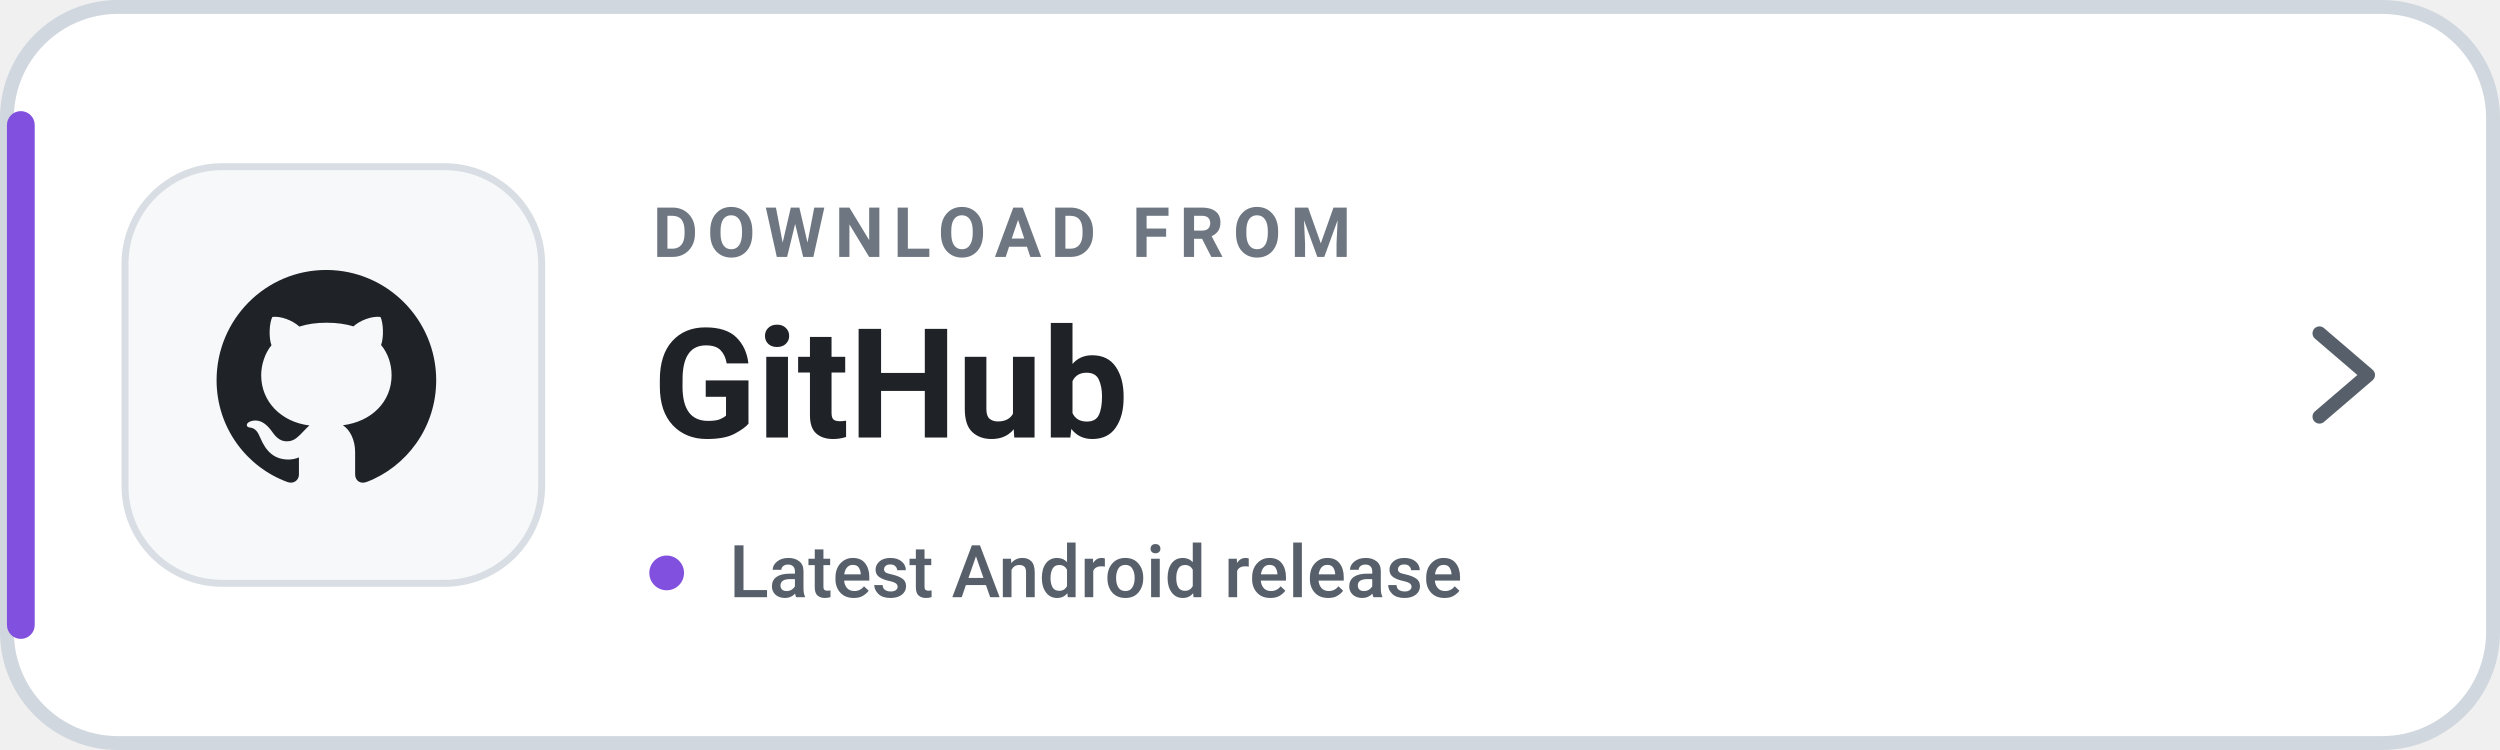
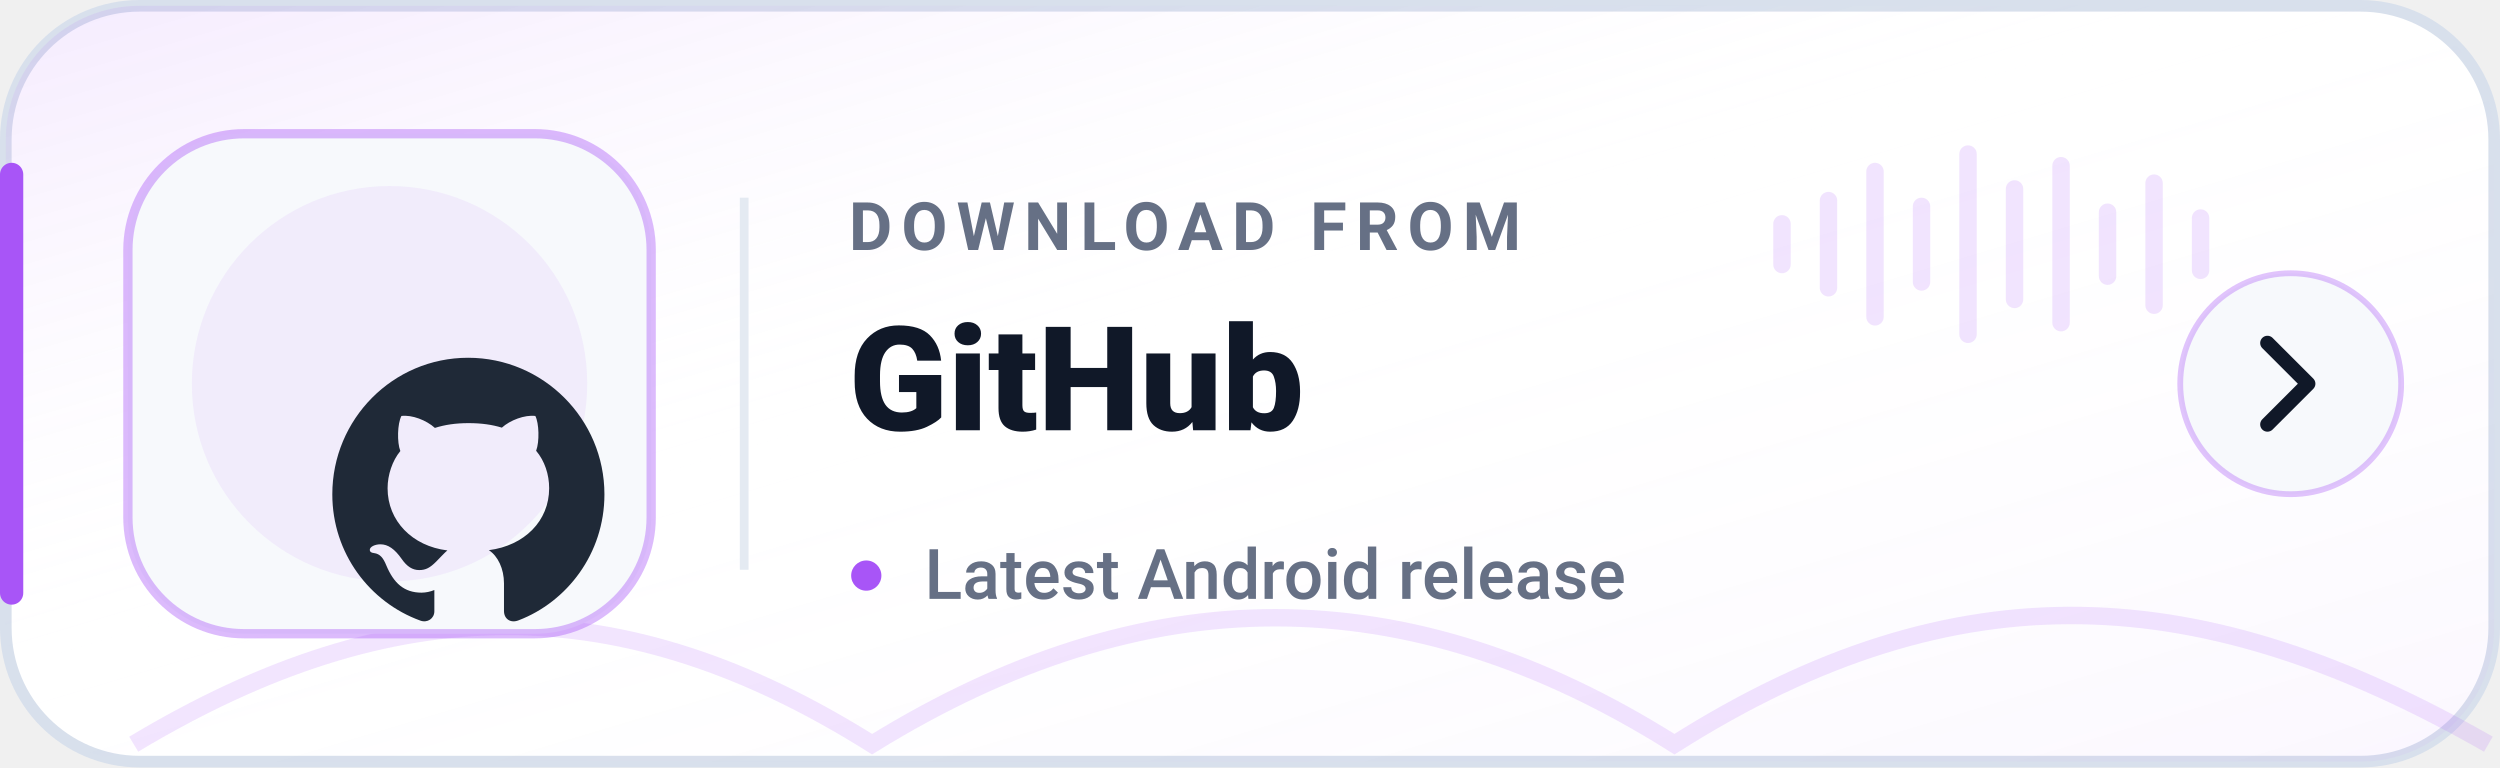
- <svg xmlns="http://www.w3.org/2000/svg" width="360" height="108" viewBox="0 0 360 108" role="img" aria-label="Download Levyra from GitHub Releases">
-   <rect x="1" y="1" width="358" height="106" rx="16" fill="#FFFFFF" stroke="#D0D7DE" stroke-width="2" />
-   <rect x="1" y="16" width="4" height="76" rx="2" fill="#8250DF" />
-   <rect x="18" y="24" width="60" height="60" rx="14" fill="#F6F8FA" stroke="#D8DEE4" />
-   <g transform="translate(4 15.5) scale(.5)">
-     <g transform="translate(53 44) scale(2.75)">
-       <path fill="#1F2328" d="M10.226 17.284c-2.965-.36-5.054-2.493-5.054-5.256 0-1.123.404-2.336 1.078-3.144-.292-.741-.247-2.314.09-2.965.898-.112 2.111.36 2.83 1.01.853-.269 1.752-.404 2.853-.404 1.1 0 1.999.135 2.807.382.696-.629 1.932-1.1 2.83-.988.315.606.36 2.179.067 2.942.72.854 1.101 2 1.101 3.167 0 2.763-2.089 4.852-5.098 5.234.763.494 1.28 1.572 1.28 2.807v2.336c0 .674.561 1.056 1.235.786 4.066-1.55 7.255-5.615 7.255-10.646C23.5 6.188 18.334 1 11.978 1 5.62 1 .5 6.188.5 12.545c0 4.986 3.167 9.12 7.435 10.669.606.225 1.19-.18 1.19-.786V20.63a2.9 2.9 0 0 1-1.078.224c-1.483 0-2.359-.808-2.987-2.313-.247-.607-.517-.966-1.034-1.033-.27-.023-.359-.135-.359-.27 0-.27.45-.471.898-.471.652 0 1.213.404 1.797 1.235.45.651.921.943 1.483.943.561 0 .92-.202 1.437-.719.382-.381.674-.718.944-.943" />
+ <svg xmlns="http://www.w3.org/2000/svg" width="430" height="132" viewBox="0 0 430 132" role="img" aria-label="Download Levyra from GitHub Releases">
+   <defs>
+     <linearGradient id="surface" x1="0" y1="0" x2="1" y2="1">
+       <stop offset="0%" stop-color="#A855F7" stop-opacity="0.12" />
+       <stop offset="45%" stop-color="#FFFFFF" stop-opacity="0" />
+       <stop offset="100%" stop-color="#A855F7" stop-opacity="0.05" />
+     </linearGradient>
+   </defs>
+   <rect x="1" y="1" width="428" height="130" rx="23" fill="#FFFFFF" stroke="#D8E0EC" stroke-width="2" />
+   <rect x="1" y="1" width="428" height="130" rx="23" fill="url(#surface)" />
+   <path d="M2 30v72" stroke="#A855F7" stroke-width="4" stroke-linecap="round" />
+   <path d="M23 128c45-27 84-27 127 0 47-29 92-29 138 0 49-31 91-28 140 0" fill="none" stroke="#A855F7" stroke-opacity=".15" stroke-width="3" />
+   <rect x="22" y="23" width="90" height="86" rx="20" fill="#F7F9FC" stroke="#A855F7" stroke-opacity=".40" stroke-width="1.6" />
+   <circle cx="67" cy="66" r="34" fill="#A855F7" opacity=".08" />
+   <g transform="translate(11 4) scale(1.48)">
+     <g transform="translate(4 15.5) scale(.5)">
+       <g transform="translate(53 44) scale(2.75)">
+         <path fill="#1F2937" d="M10.226 17.284c-2.965-.36-5.054-2.493-5.054-5.256 0-1.123.404-2.336 1.078-3.144-.292-.741-.247-2.314.09-2.965.898-.112 2.111.36 2.83 1.01.853-.269 1.752-.404 2.853-.404 1.1 0 1.999.135 2.807.382.696-.629 1.932-1.1 2.83-.988.315.606.36 2.179.067 2.942.72.854 1.101 2 1.101 3.167 0 2.763-2.089 4.852-5.098 5.234.763.494 1.28 1.572 1.28 2.807v2.336c0 .674.561 1.056 1.235.786 4.066-1.55 7.255-5.615 7.255-10.646C23.5 6.188 18.334 1 11.978 1 5.62 1 .5 6.188.5 12.545c0 4.986 3.167 9.12 7.435 10.669.606.225 1.19-.18 1.19-.786V20.63a2.9 2.9 0 0 1-1.078.224c-1.483 0-2.359-.808-2.987-2.313-.247-.607-.517-.966-1.034-1.033-.27-.023-.359-.135-.359-.27 0-.27.45-.471.898-.471.652 0 1.213.404 1.797 1.235.45.651.921.943 1.483.943.561 0 .92-.202 1.437-.719.382-.381.674-.718.944-.943" />
+       </g>
    </g>
  </g>
-   <text x="94" y="37" fill="#6E7781" font-family="-apple-system,BlinkMacSystemFont,'Segoe UI',Roboto,Helvetica,Arial,sans-serif" font-size="10" font-weight="700" letter-spacing="1.35">DOWNLOAD FROM</text>
-   <text x="94" y="63" fill="#1F2328" font-family="-apple-system,BlinkMacSystemFont,'Segoe UI',Roboto,Helvetica,Arial,sans-serif" font-size="22" font-weight="700">GitHub</text>
-   <circle cx="96" cy="82.5" r="2.5" fill="#8250DF" />
-   <text x="105" y="86" fill="#57606A" font-family="-apple-system,BlinkMacSystemFont,'Segoe UI',Roboto,Helvetica,Arial,sans-serif" font-size="10.5" font-weight="500">Latest Android release</text>
-   <path d="M334 48l7 6-7 6" fill="none" stroke="#57606A" stroke-width="2" stroke-linecap="round" stroke-linejoin="round" />
+   <line x1="128" y1="34" x2="128" y2="98" stroke="#E4EAF2" stroke-width="1.5" />
+   <text x="146" y="43" fill="#667085" font-family="-apple-system,BlinkMacSystemFont,'Segoe UI',Roboto,Helvetica,Arial,sans-serif" font-size="11.5" font-weight="700" letter-spacing="1.55">DOWNLOAD FROM</text>
+   <text x="146" y="74" fill="#101828" font-family="-apple-system,BlinkMacSystemFont,'Segoe UI',Roboto,Helvetica,Arial,sans-serif" font-size="25" font-weight="800">GitHub</text>
+   <circle cx="149" cy="99" r="2.6" fill="#A855F7" />
+   <text x="159" y="103" fill="#667085" font-family="-apple-system,BlinkMacSystemFont,'Segoe UI',Roboto,Helvetica,Arial,sans-serif" font-size="12" font-weight="500">Latest Android release</text>
+   <g transform="translate(305 18)" fill="#A855F7" opacity=".16">
+     <rect x="0" y="19" width="3" height="10" rx="1.5" />
+     <rect x="8" y="15" width="3" height="18" rx="1.5" />
+     <rect x="16" y="10" width="3" height="28" rx="1.5" />
+     <rect x="24" y="16" width="3" height="16" rx="1.5" />
+     <rect x="32" y="7" width="3" height="34" rx="1.5" />
+     <rect x="40" y="13" width="3" height="22" rx="1.5" />
+     <rect x="48" y="9" width="3" height="30" rx="1.5" />
+     <rect x="56" y="17" width="3" height="14" rx="1.5" />
+     <rect x="64" y="12" width="3" height="24" rx="1.5" />
+     <rect x="72" y="18" width="3" height="12" rx="1.5" />
+   </g>
+   <circle cx="394" cy="66" r="19" fill="#F7F9FC" stroke="#A855F7" stroke-opacity=".34" />
+   <path d="m390 59 7 7-7 7" fill="none" stroke="#101828" stroke-width="2.5" stroke-linecap="round" stroke-linejoin="round" />
</svg>
